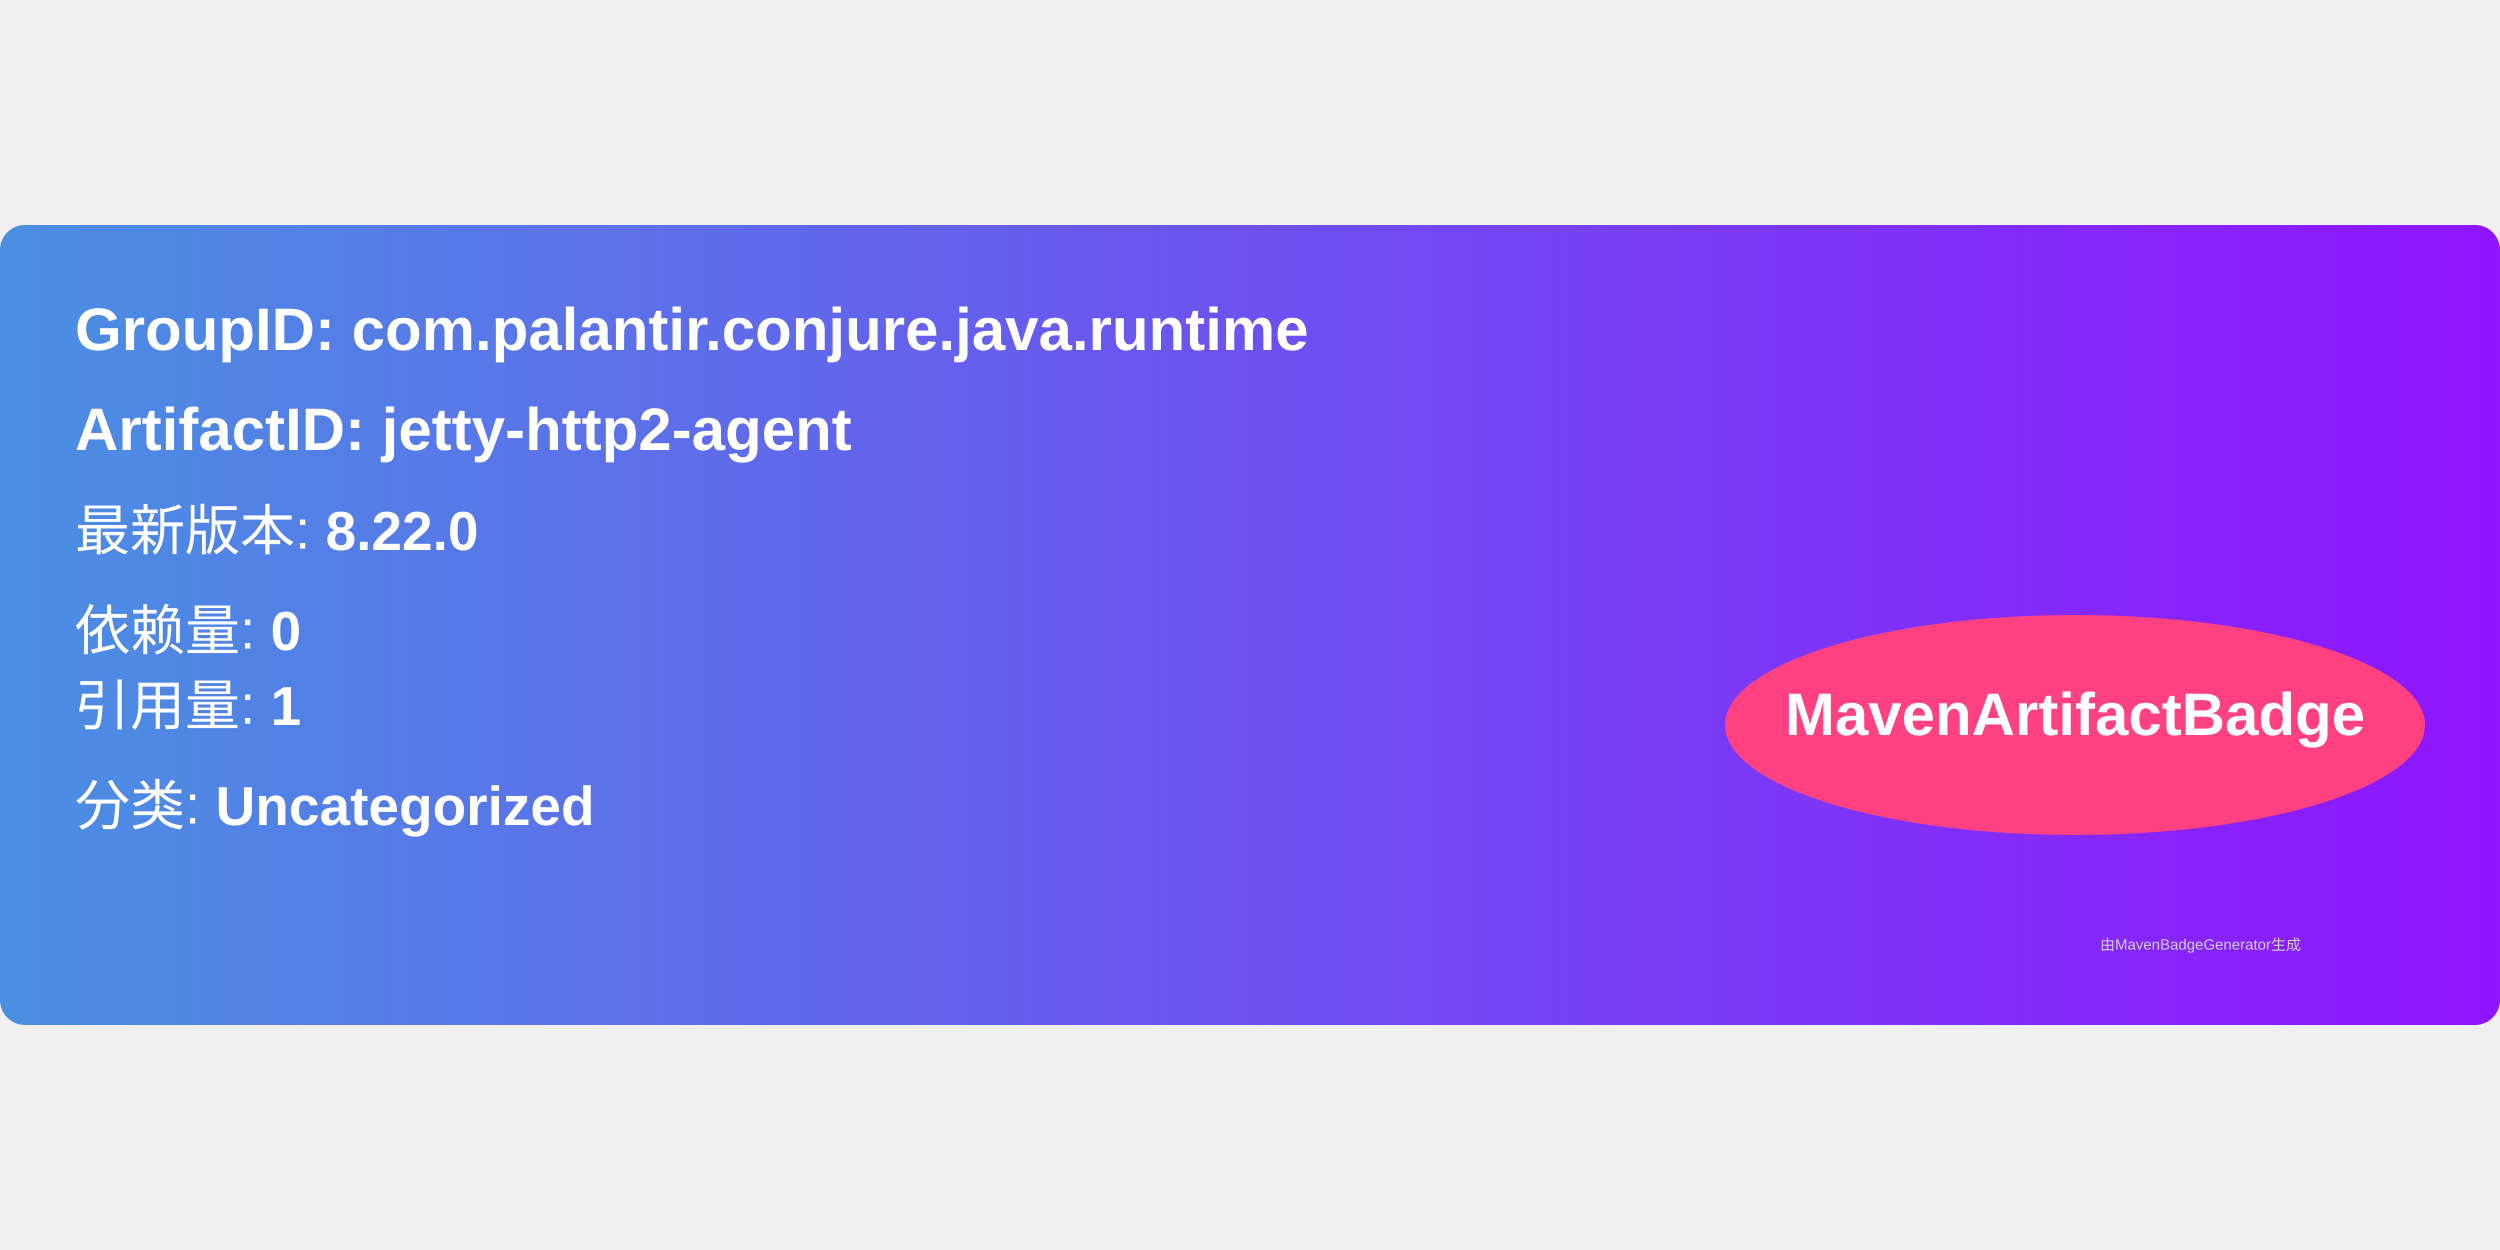
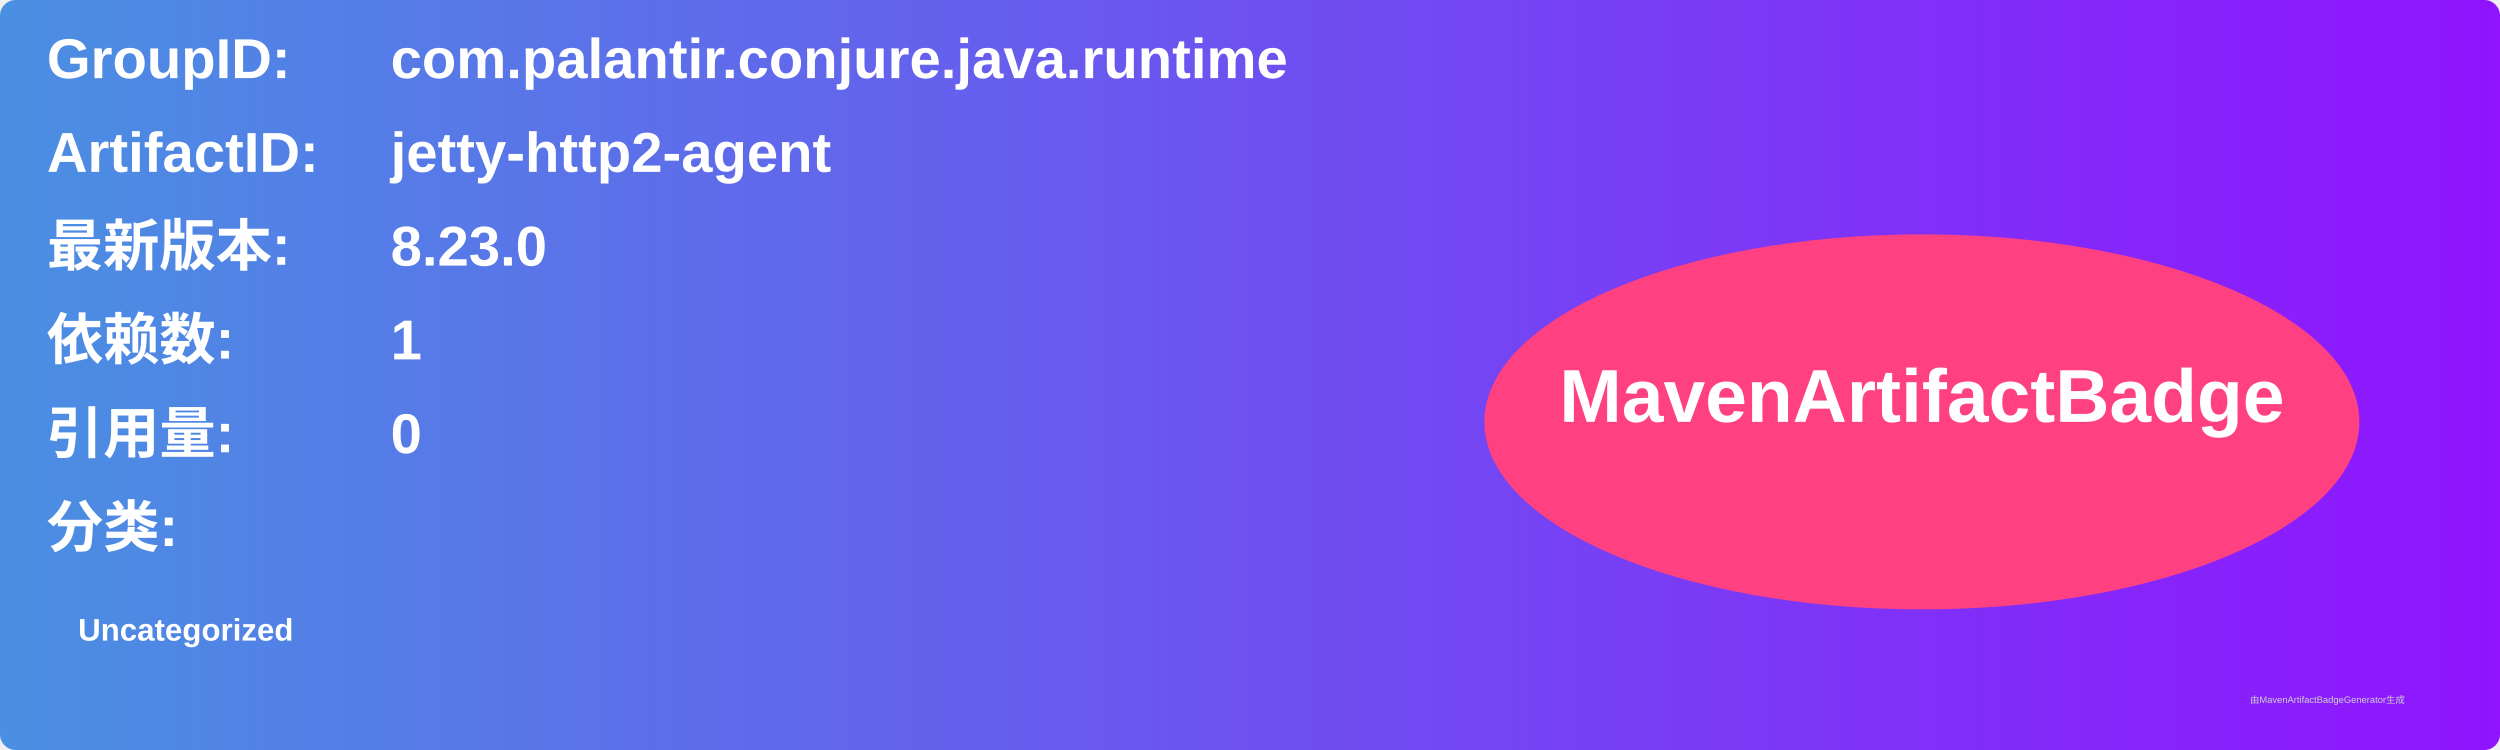
- <svg xmlns="http://www.w3.org/2000/svg" width="300" height="150" viewBox="0 0 500 160">
+ <svg xmlns="http://www.w3.org/2000/svg" width="800" height="240" viewBox="0 0 800 240">
  <linearGradient id="grad" x1="0%" y1="0%" x2="100%" y2="0%">
    <stop offset="0%" stop-color="#4a90e2" />
    <stop offset="100%" stop-color="#9013fe" />
  </linearGradient>
  <rect width="100%" height="100%" rx="5" ry="5" fill="url(#grad)" />
  <g transform="translate(15, 15)">
-     <text x="0" y="10" font-family="Arial" font-size="12" fill="white" font-weight="bold" width="260">
-       GroupID:   com.palantir.conjure.java.runtime
+     <text x="0" y="10" font-family="Arial" font-size="18" fill="white" font-weight="bold" width="260">GroupID:</text>
+     <text x="110" y="10" font-family="Arial" font-size="18" fill="white" font-weight="bold" width="460">com.palantir.conjure.java.runtime</text>
+     <text x="0" y="40" font-family="Arial" font-size="18" fill="white" font-weight="bold" width="260">ArtifactID:</text>
+     <text x="110" y="40" font-family="Arial" font-size="18" fill="white" font-weight="bold" width="460">jetty-http2-agent</text>
+     <text x="0" y="70" font-family="Arial" font-size="18" fill="white" font-weight="bold">最新版本:</text>
+     <text x="110" y="70" font-family="Arial" font-size="18" fill="white" font-weight="bold">
+       <tspan font-weight="bold">8.23.0</tspan>
    </text>
-     <text x="0" y="30" font-family="Arial" font-size="12" fill="white" font-weight="bold" width="260">
-       ArtifactID: jetty-http2-agent
+     <text x="0" y="100" font-family="Arial" font-size="18" fill="white" font-weight="bold">依赖数: </text>
+     <text x="110" y="100" font-family="Arial" font-size="18" fill="white">
+       <tspan font-weight="bold">1</tspan>
    </text>
-     <text x="0" y="50" font-family="Arial" font-size="11" fill="white">
-       最新版本: <tspan font-weight="bold">8.22.0</tspan>
+     <text x="0" y="130" font-family="Arial" font-size="18" fill="white" font-weight="bold">引用量: </text>
+     <text x="110" y="130" font-family="Arial" font-size="18" fill="white">
+       <tspan font-weight="bold">0</tspan>
    </text>
-     <text x="0" y="70" font-family="Arial" font-size="11" fill="white">
-       依赖量: <tspan font-weight="bold">0</tspan>
+     <text x="0" y="160" font-family="Arial" font-size="18" fill="white" font-weight="bold">分类:</text>
+     <text x="10" y="190" font-family="Arial" font-size="10" fill="white">
+       <tspan font-weight="bold">Uncategorized</tspan>
    </text>
-     <text x="0" y="85" font-family="Arial" font-size="11" fill="white">
-       引用量: <tspan font-weight="bold">1</tspan>
-     </text>
-     <text x="0" y="105" font-family="Arial" font-size="11" fill="white">
-       分类: <tspan font-weight="bold">Uncategorized</tspan>
-     </text>
-     <ellipse cx="400" cy="85" rx="70" ry="22" fill="#ff4081" />
-     <text x="400" y="87" text-anchor="middle" font-family="Arial" font-size="12" fill="white" font-weight="bold">MavenArtifactBadge</text>
+     <ellipse cx="600" cy="120" rx="140" ry="60" fill="#ff4081" />
+     <text x="600" y="120" text-anchor="middle" font-family="Arial" font-size="24" fill="white" font-weight="bold">MavenArtifactBadge</text>
  </g>
-   <text x="420" y="145" font-family="Arial" font-size="3" fill="#d0d0d0">
-     由MavenBadgeGenerator生成
-   </text>
+   <text x="720" y="225" font-family="Arial" font-size="3" fill="#d0d0d0">由MavenArtifactBadgeGenerator生成</text>
</svg>
